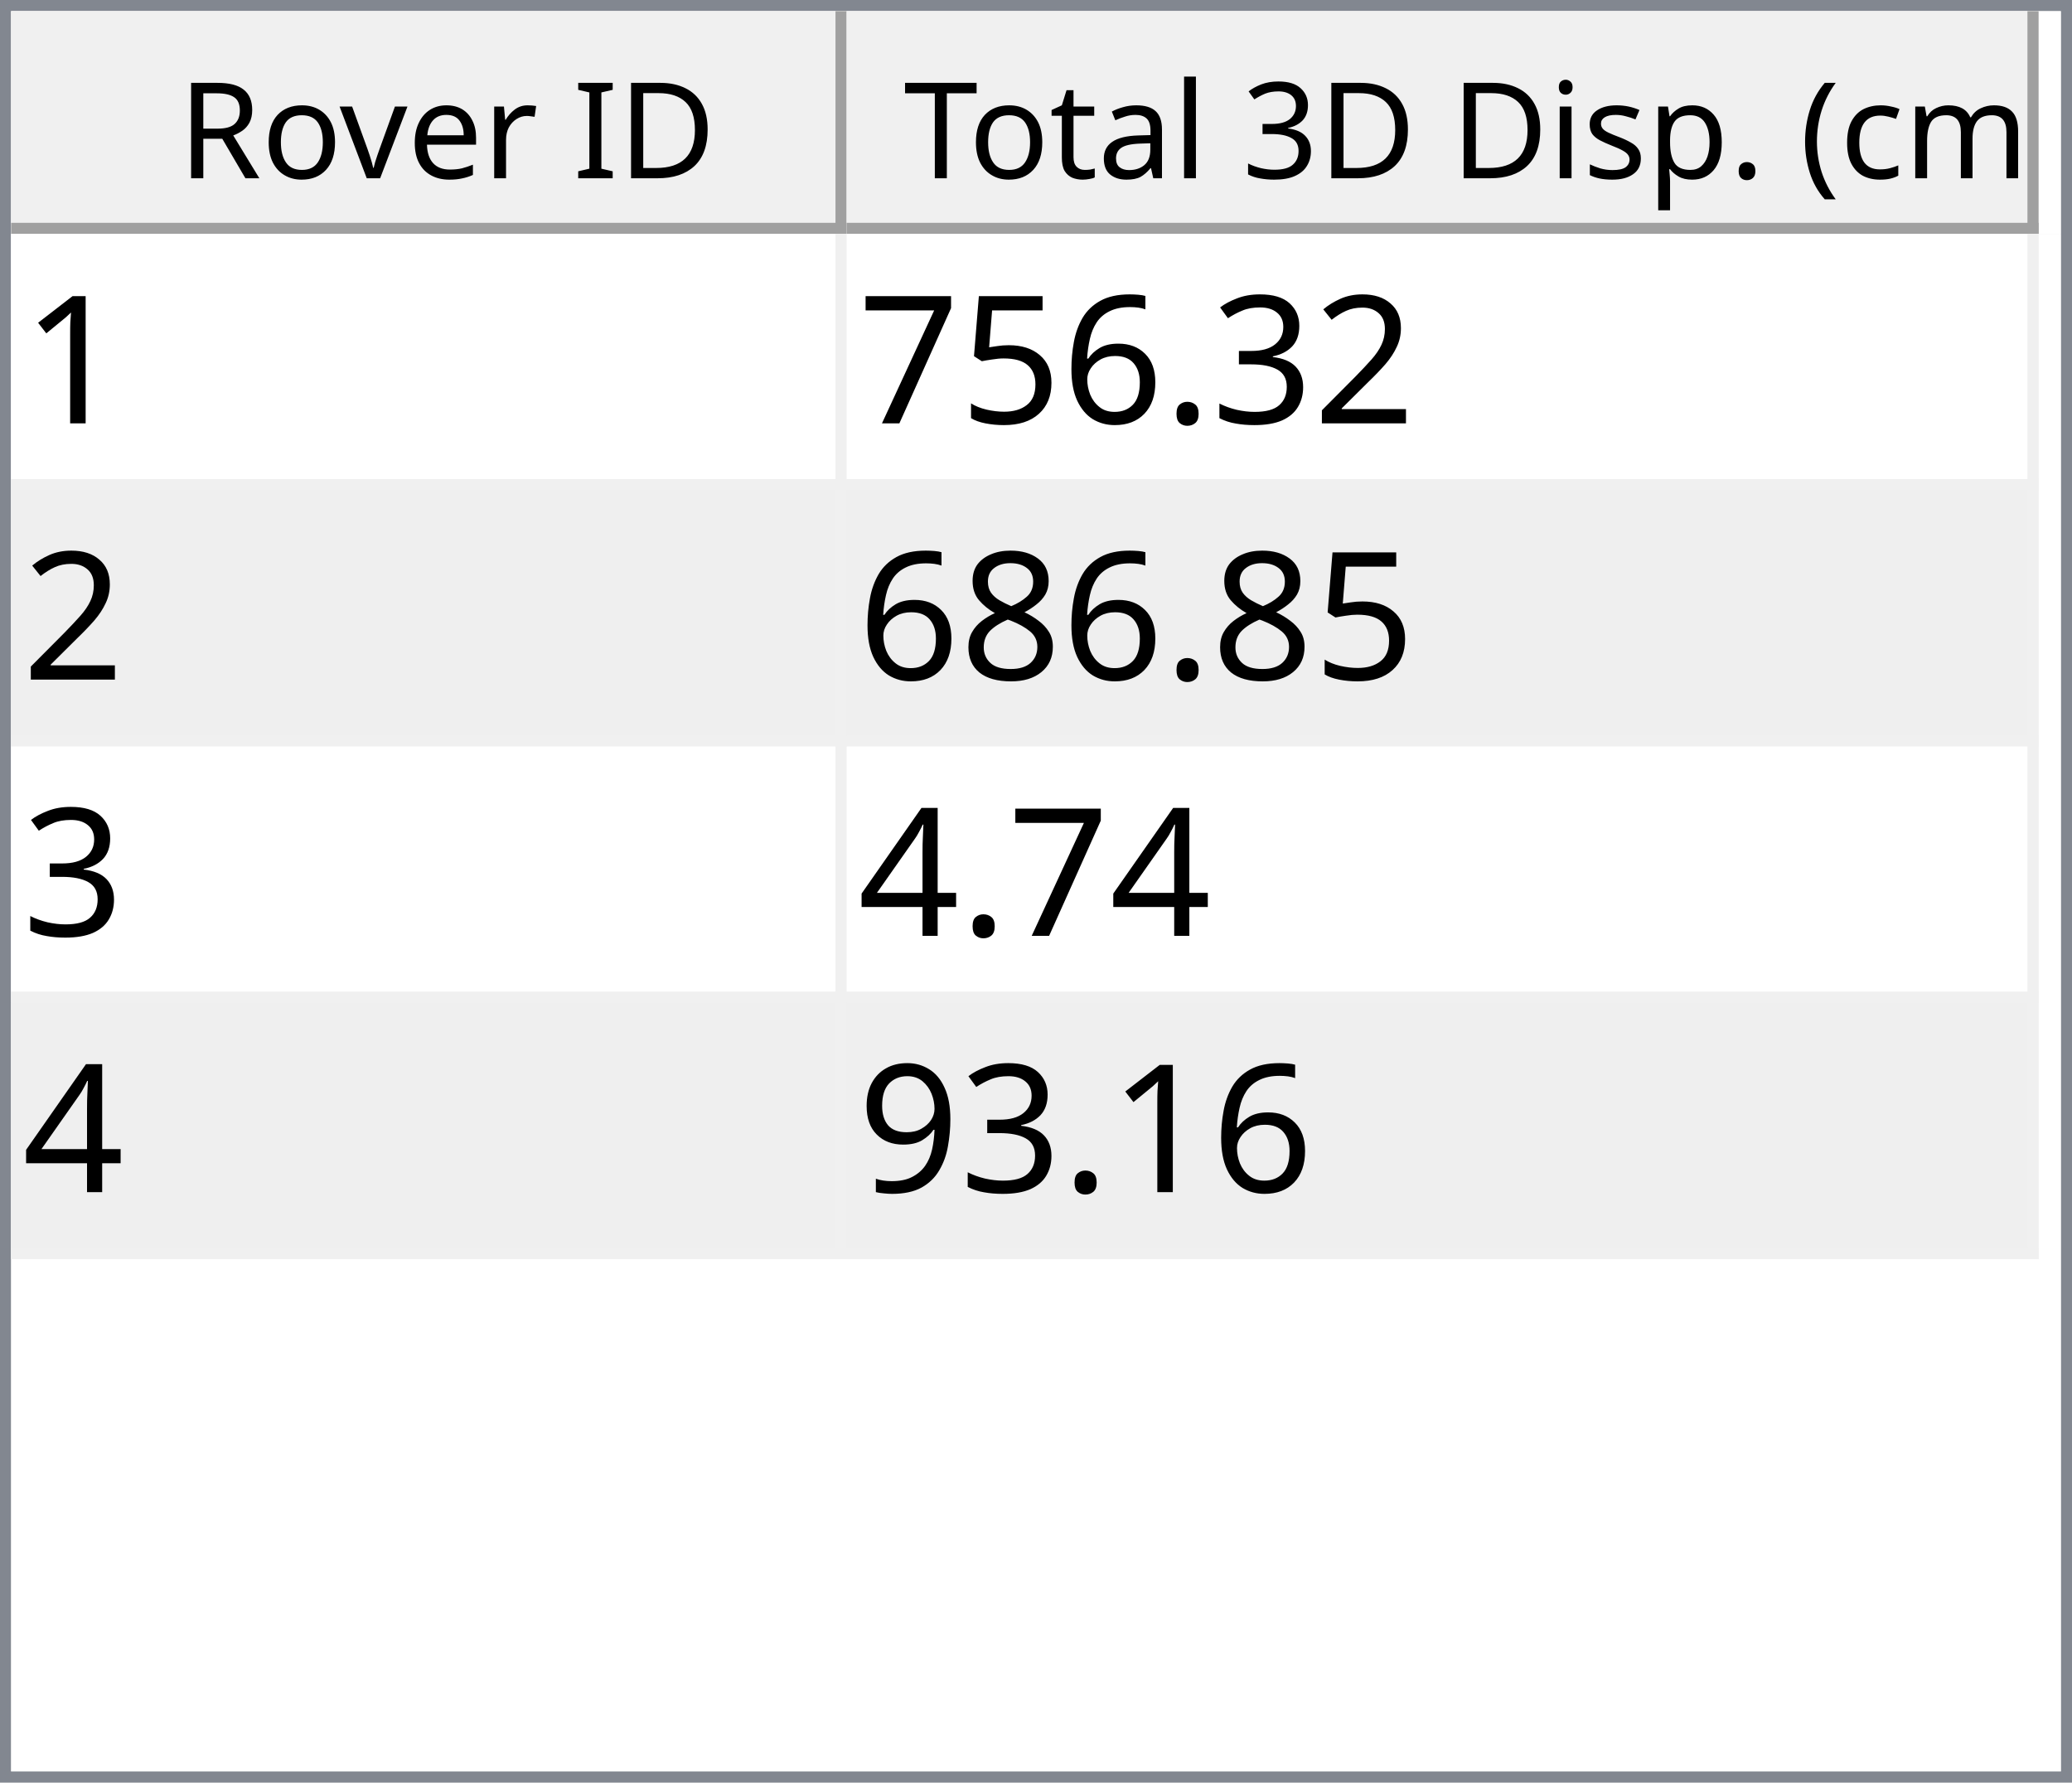
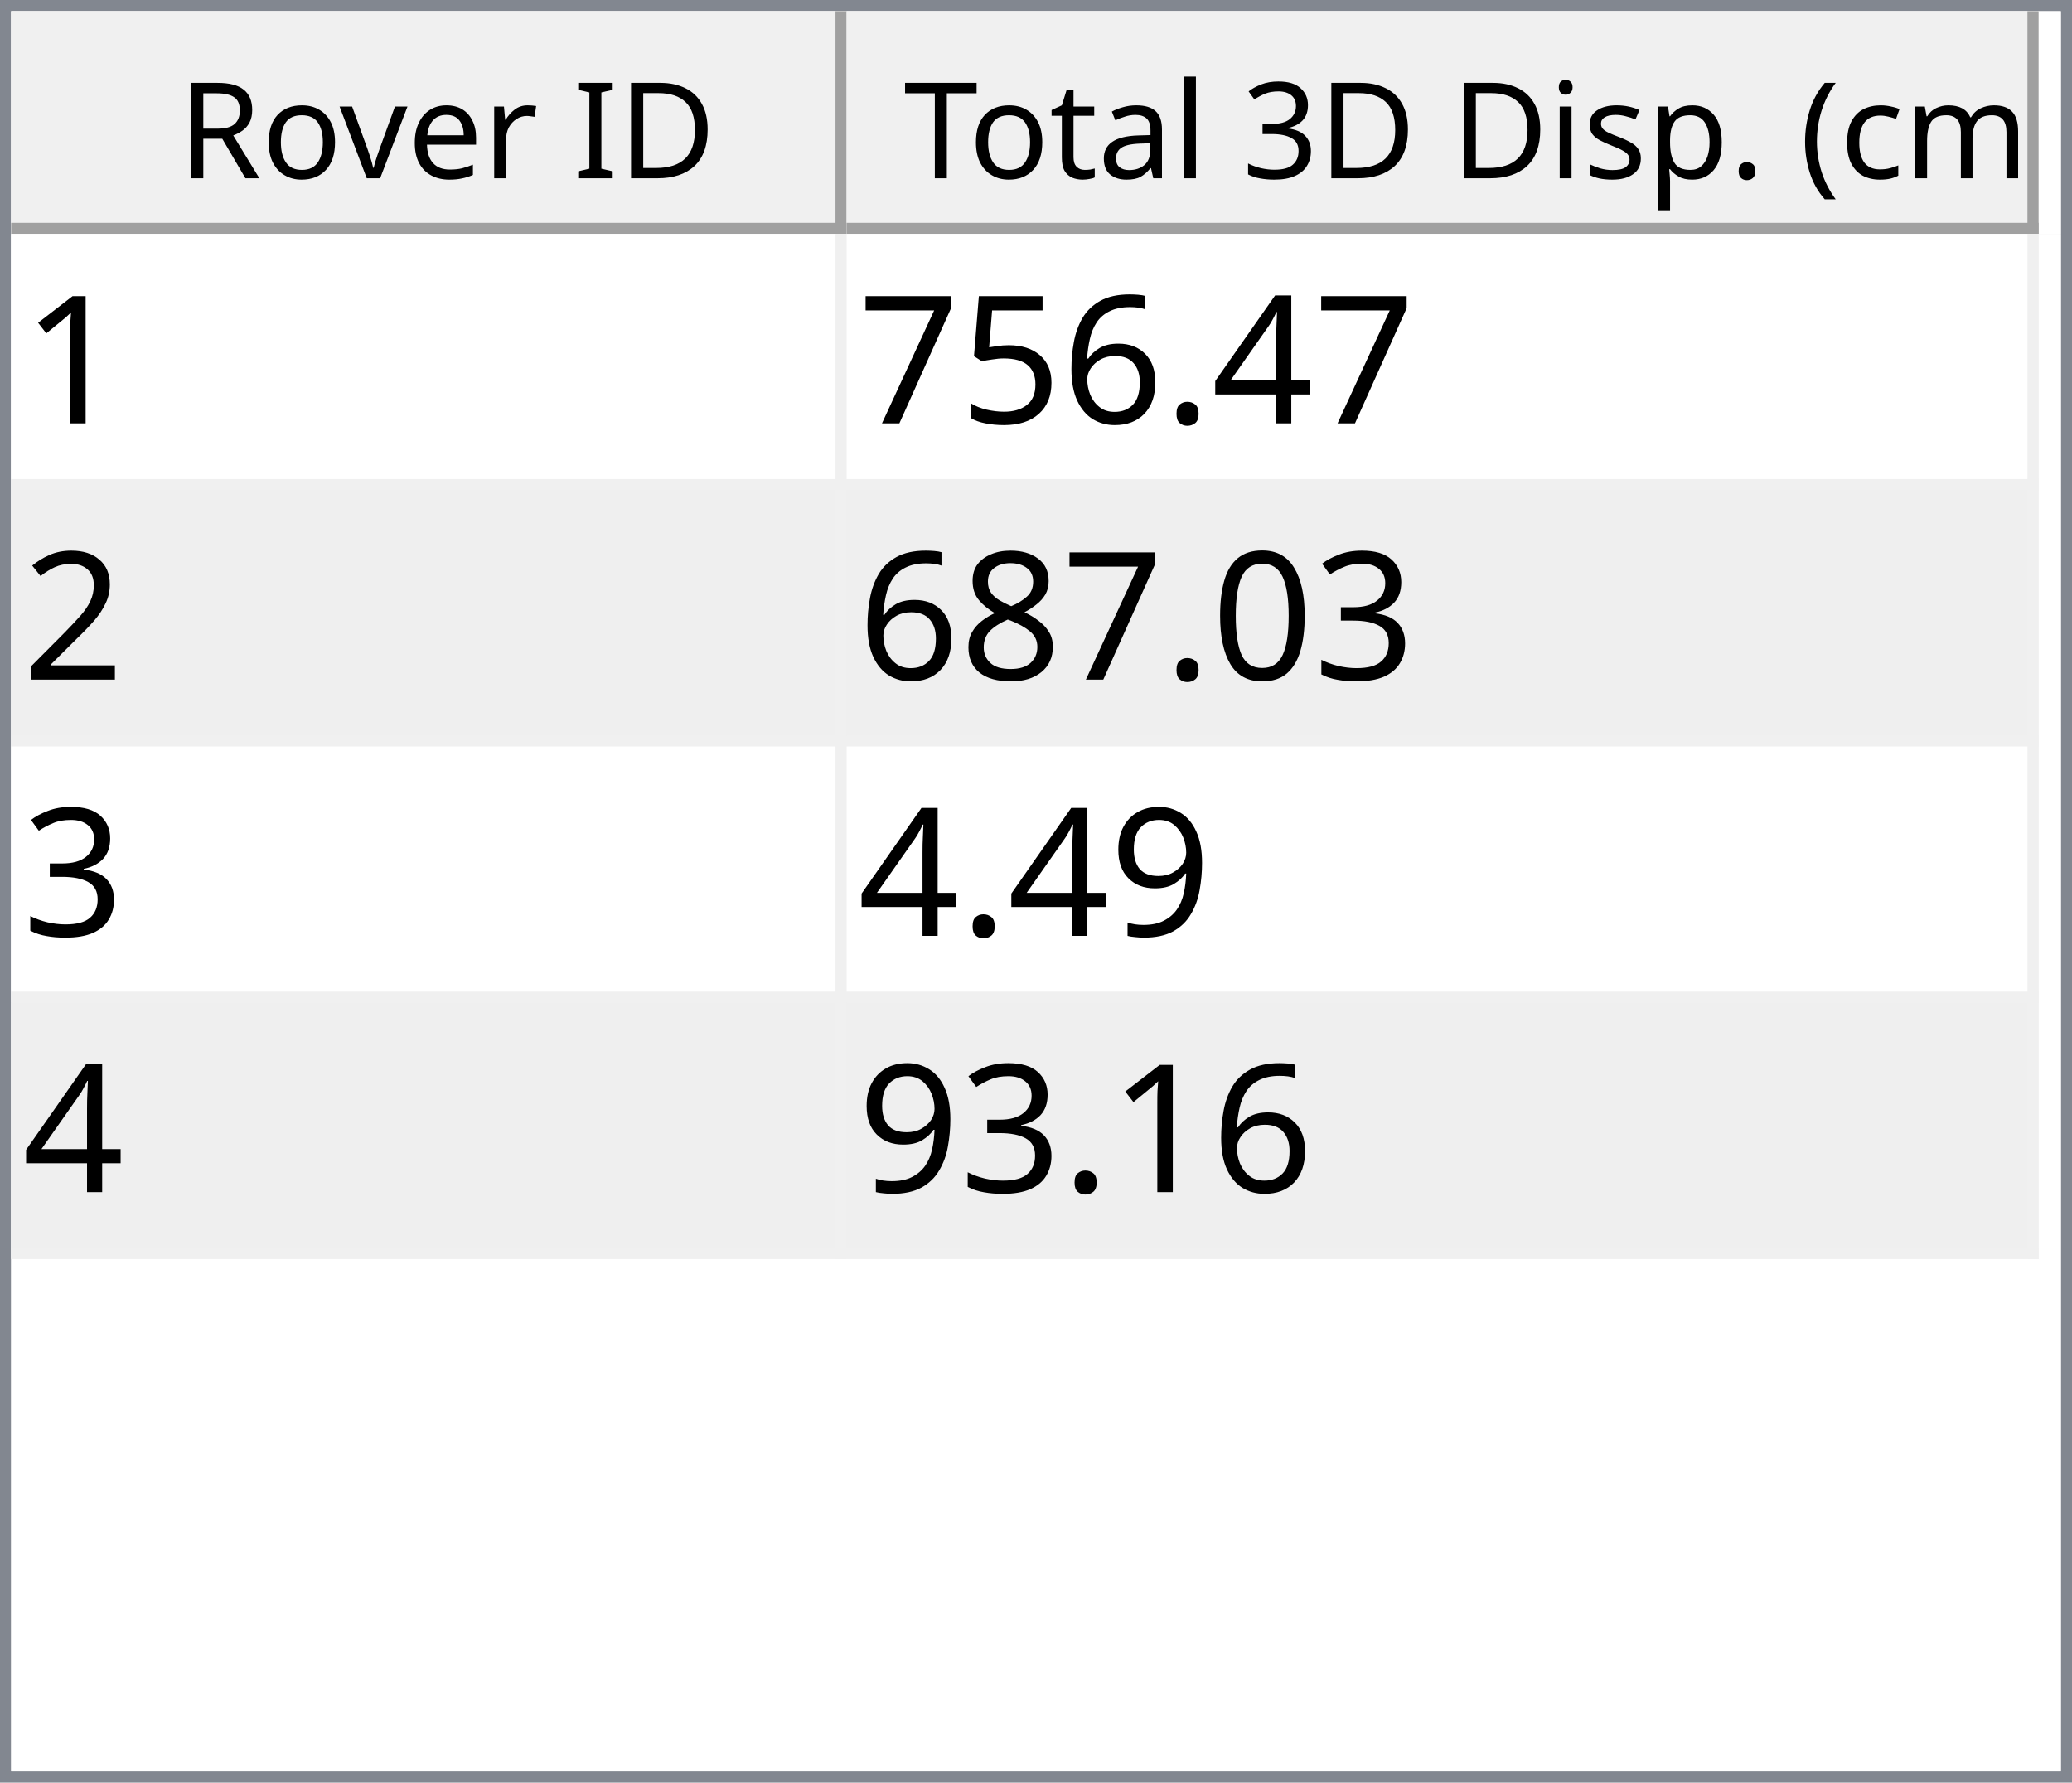
<svg xmlns="http://www.w3.org/2000/svg" style="fill-opacity:1; color-rendering:auto; color-interpolation:auto; text-rendering:auto; stroke:black; stroke-linecap:square; stroke-miterlimit:10; shape-rendering:auto; stroke-opacity:1; fill:black; stroke-dasharray:none; font-weight:normal; stroke-width:1; font-family:'Dialog'; font-style:normal; stroke-linejoin:miter; font-size:12px; stroke-dashoffset:0; image-rendering:auto;" width="186" height="160">
  <defs id="genericDefs" />
  <g>
    <defs id="defs1">
      <clipPath clipPathUnits="userSpaceOnUse" id="clipPath1">
        <path d="M0 0 L186 0 L186 160 L0 160 L0 0 Z" />
      </clipPath>
      <clipPath clipPathUnits="userSpaceOnUse" id="clipPath2">
        <path d="M0 0 L0 160 L186 160 L186 0 Z" />
      </clipPath>
      <clipPath clipPathUnits="userSpaceOnUse" id="clipPath3">
        <path d="M0 0 L0 20 L184 20 L184 0 Z" />
      </clipPath>
      <clipPath clipPathUnits="userSpaceOnUse" id="clipPath4">
        <path d="M0 0 L0 20 L75 20 L75 0 Z" />
      </clipPath>
      <clipPath clipPathUnits="userSpaceOnUse" id="clipPath5">
        <path d="M1 1 L1 19 L74 19 L74 1 Z" />
      </clipPath>
      <clipPath clipPathUnits="userSpaceOnUse" id="clipPath6">
        <path d="M0 0 L0 18 L73 18 L73 0 Z" />
      </clipPath>
      <clipPath clipPathUnits="userSpaceOnUse" id="clipPath7">
        <path d="M-0.5 -0.5 L-0.5 19.5 L74.5 19.5 L74.5 -0.5 Z" />
      </clipPath>
      <clipPath clipPathUnits="userSpaceOnUse" id="clipPath8">
        <path d="M0 0 L0 20 L107 20 L107 0 Z" />
      </clipPath>
      <clipPath clipPathUnits="userSpaceOnUse" id="clipPath9">
        <path d="M1 1 L1 19 L106 19 L106 1 Z" />
      </clipPath>
      <clipPath clipPathUnits="userSpaceOnUse" id="clipPath10">
        <path d="M0 0 L0 18 L105 18 L105 0 Z" />
      </clipPath>
      <clipPath clipPathUnits="userSpaceOnUse" id="clipPath11">
        <path d="M-0.5 -0.5 L-0.5 19.5 L106.5 19.5 L106.5 -0.5 Z" />
      </clipPath>
      <clipPath clipPathUnits="userSpaceOnUse" id="clipPath12">
        <path d="M0 0 L0 138 L184 138 L184 0 Z" />
      </clipPath>
      <clipPath clipPathUnits="userSpaceOnUse" id="clipPath13">
        <path d="M0 0 L0 92 L182 92 L182 0 Z" />
      </clipPath>
      <clipPath clipPathUnits="userSpaceOnUse" id="clipPath14">
        <path d="M-0.5 -0.5 L-0.5 91.5 L181.5 91.5 L181.5 -0.5 Z" />
      </clipPath>
      <clipPath clipPathUnits="userSpaceOnUse" id="clipPath15">
        <path d="M0 0 L0 22 L74 22 L74 0 Z" />
      </clipPath>
      <clipPath clipPathUnits="userSpaceOnUse" id="clipPath16">
        <path d="M0 0 L0 22 L106 22 L106 0 Z" />
      </clipPath>
      <font horiz-adv-x="64.551" id="font1">
        <font-face ascent="107.91" descent="25.098" units-per-em="100" style="font-style:normal; font-family:Segoe UI; font-weight:normal;" />
        <missing-glyph horiz-adv-x="64.551" d="M8.109 0 L8.109 68.266 L56.453 68.266 L56.453 0 L8.109 0 ZM15.328 7.234 L49.219 7.234 L49.219 61.031 L15.328 61.031 L15.328 7.234 Z" />
        <glyph unicode="D" horiz-adv-x="70.117" d="M9.188 0 L9.188 70.016 L28.516 70.016 Q65.531 70.016 65.531 35.891 Q65.531 19.672 55.25 9.836 Q44.969 0 27.734 0 L9.188 0 ZM17.391 62.594 L17.391 7.422 L27.828 7.422 Q41.609 7.422 49.273 14.797 Q56.938 22.172 56.938 35.688 Q56.938 62.594 28.328 62.594 L17.391 62.594 Z" />
        <glyph unicode="I" horiz-adv-x="26.611" d="M17.391 0 L9.188 0 L9.188 70.016 L17.391 70.016 L17.391 0 Z" />
        <glyph unicode=" " horiz-adv-x="27.393" d="" />
        <glyph unicode="r" horiz-adv-x="34.766" d="M34.188 41.891 Q32.078 43.5 28.125 43.5 Q23 43.5 19.555 38.672 Q16.109 33.844 16.109 25.484 L16.109 0 L8.109 0 L8.109 50 L16.109 50 L16.109 39.703 L16.312 39.703 Q18.016 44.969 21.531 47.922 Q25.047 50.875 29.391 50.875 Q32.516 50.875 34.188 50.203 L34.188 41.891 Z" />
        <glyph unicode="e" horiz-adv-x="52.295" d="M48.297 23 L12.984 23 Q13.188 14.656 17.484 10.109 Q21.781 5.562 29.297 5.562 Q37.75 5.562 44.828 11.141 L44.828 3.609 Q38.234 -1.172 27.391 -1.172 Q16.797 -1.172 10.742 5.641 Q4.688 12.453 4.688 24.812 Q4.688 36.469 11.305 43.82 Q17.922 51.172 27.734 51.172 Q37.547 51.172 42.922 44.828 Q48.297 38.484 48.297 27.203 L48.297 23 ZM40.094 29.781 Q40.047 36.719 36.75 40.578 Q33.453 44.438 27.594 44.438 Q21.922 44.438 17.969 40.383 Q14.016 36.328 13.094 29.781 L40.094 29.781 Z" />
        <glyph unicode="v" horiz-adv-x="47.9" d="M47.406 50 L27.484 0 L19.625 0 L0.688 50 L9.469 50 L22.172 13.672 Q23.578 9.672 23.922 6.688 L24.125 6.688 Q24.609 10.453 25.688 13.484 L38.969 50 L47.406 50 Z" />
        <glyph unicode="o" horiz-adv-x="58.594" d="M29 -1.172 Q17.922 -1.172 11.305 5.836 Q4.688 12.844 4.688 24.422 Q4.688 37.016 11.57 44.094 Q18.453 51.172 30.172 51.172 Q41.359 51.172 47.633 44.289 Q53.906 37.406 53.906 25.203 Q53.906 13.234 47.141 6.031 Q40.375 -1.172 29 -1.172 ZM29.594 44.438 Q21.875 44.438 17.383 39.188 Q12.891 33.938 12.891 24.703 Q12.891 15.828 17.43 10.695 Q21.969 5.562 29.594 5.562 Q37.359 5.562 41.531 10.594 Q45.703 15.625 45.703 24.906 Q45.703 34.281 41.531 39.359 Q37.359 44.438 29.594 44.438 Z" />
        <glyph unicode="R" horiz-adv-x="59.814" d="M59.375 0 L49.609 0 L37.891 19.625 Q36.281 22.359 34.766 24.289 Q33.25 26.219 31.664 27.438 Q30.078 28.656 28.25 29.219 Q26.422 29.781 24.125 29.781 L17.391 29.781 L17.391 0 L9.188 0 L9.188 70.016 L30.078 70.016 Q34.672 70.016 38.555 68.867 Q42.438 67.719 45.289 65.375 Q48.141 63.031 49.758 59.547 Q51.375 56.062 51.375 51.375 Q51.375 47.703 50.273 44.656 Q49.172 41.609 47.148 39.211 Q45.125 36.812 42.266 35.133 Q39.406 33.453 35.844 32.516 L35.844 32.328 Q37.594 31.547 38.891 30.547 Q40.188 29.547 41.359 28.18 Q42.531 26.812 43.68 25.078 Q44.828 23.344 46.234 21.047 L59.375 0 ZM17.391 62.594 L17.391 37.203 L28.516 37.203 Q31.594 37.203 34.203 38.133 Q36.812 39.062 38.719 40.797 Q40.625 42.531 41.703 45.047 Q42.781 47.562 42.781 50.688 Q42.781 56.297 39.141 59.445 Q35.5 62.594 28.609 62.594 L17.391 62.594 Z" />
        <glyph unicode=")" horiz-adv-x="30.176" d="M8.297 -15.922 L1.172 -15.922 Q16.406 2.344 16.406 26.812 Q16.406 51.469 1.078 70.016 L8.297 70.016 Q23.531 52.156 23.531 26.703 Q23.531 1.375 8.297 -15.922 Z" />
        <glyph unicode="m" horiz-adv-x="86.133" d="M79.109 0 L71.094 0 L71.094 28.719 Q71.094 37.016 68.531 40.727 Q65.969 44.438 59.906 44.438 Q54.781 44.438 51.195 39.75 Q47.609 35.062 47.609 28.516 L47.609 0 L39.594 0 L39.594 29.688 Q39.594 44.438 28.219 44.438 Q22.953 44.438 19.531 40.016 Q16.109 35.594 16.109 28.516 L16.109 0 L8.109 0 L8.109 50 L16.109 50 L16.109 42.094 L16.312 42.094 Q21.625 51.172 31.844 51.172 Q36.969 51.172 40.773 48.312 Q44.578 45.453 46 40.828 Q51.562 51.172 62.594 51.172 Q79.109 51.172 79.109 30.812 L79.109 0 Z" />
        <glyph unicode="c" horiz-adv-x="46.191" d="M42.188 2.297 Q36.422 -1.172 28.516 -1.172 Q17.828 -1.172 11.258 5.789 Q4.688 12.75 4.688 23.828 Q4.688 36.188 11.766 43.68 Q18.844 51.172 30.672 51.172 Q37.25 51.172 42.281 48.734 L42.281 40.531 Q36.719 44.438 30.375 44.438 Q22.703 44.438 17.797 38.945 Q12.891 33.453 12.891 24.516 Q12.891 15.719 17.508 10.641 Q22.125 5.562 29.891 5.562 Q36.422 5.562 42.188 9.906 L42.188 2.297 Z" />
        <glyph unicode="(" horiz-adv-x="30.176" d="M29.109 -15.922 L21.969 -15.922 Q6.844 1.375 6.844 26.703 Q6.844 52.156 21.969 70.016 L29.203 70.016 Q13.875 51.469 13.875 26.812 Q13.875 2.344 29.109 -15.922 Z" />
        <glyph unicode="." horiz-adv-x="21.68" d="M10.891 -1.078 Q8.641 -1.078 7.055 0.539 Q5.469 2.156 5.469 4.391 Q5.469 6.641 7.055 8.273 Q8.641 9.906 10.891 9.906 Q13.188 9.906 14.797 8.273 Q16.406 6.641 16.406 4.391 Q16.406 2.156 14.797 0.539 Q13.188 -1.078 10.891 -1.078 Z" />
        <glyph unicode="p" horiz-adv-x="58.789" d="M16.312 7.234 L16.109 7.234 L16.109 -23 L8.109 -23 L8.109 50 L16.109 50 L16.109 41.219 L16.312 41.219 Q22.219 51.172 33.594 51.172 Q43.266 51.172 48.688 44.461 Q54.109 37.75 54.109 26.469 Q54.109 13.922 48 6.375 Q41.891 -1.172 31.297 -1.172 Q21.578 -1.172 16.312 7.234 ZM16.109 27.391 L16.109 20.406 Q16.109 14.203 20.141 9.883 Q24.172 5.562 30.375 5.562 Q37.641 5.562 41.773 11.133 Q45.906 16.703 45.906 26.609 Q45.906 34.969 42.047 39.703 Q38.188 44.438 31.594 44.438 Q24.609 44.438 20.359 39.578 Q16.109 34.719 16.109 27.391 Z" />
        <glyph unicode="s" horiz-adv-x="42.432" d="M5.078 1.812 L5.078 10.406 Q11.625 5.562 19.484 5.562 Q30.031 5.562 30.031 12.594 Q30.031 14.594 29.125 15.992 Q28.219 17.391 26.68 18.461 Q25.141 19.531 23.07 20.383 Q21 21.234 18.609 22.172 Q15.281 23.484 12.766 24.828 Q10.25 26.172 8.57 27.859 Q6.891 29.547 6.031 31.695 Q5.172 33.844 5.172 36.719 Q5.172 40.234 6.789 42.945 Q8.406 45.656 11.086 47.484 Q13.766 49.312 17.211 50.242 Q20.656 51.172 24.312 51.172 Q30.812 51.172 35.938 48.922 L35.938 40.828 Q30.422 44.438 23.25 44.438 Q21 44.438 19.195 43.922 Q17.391 43.406 16.094 42.477 Q14.797 41.547 14.086 40.258 Q13.375 38.969 13.375 37.406 Q13.375 35.453 14.086 34.133 Q14.797 32.812 16.164 31.789 Q17.531 30.766 19.484 29.938 Q21.438 29.109 23.922 28.125 Q27.25 26.859 29.883 25.516 Q32.516 24.172 34.375 22.484 Q36.234 20.797 37.234 18.602 Q38.234 16.406 38.234 13.375 Q38.234 9.672 36.602 6.938 Q34.969 4.203 32.234 2.398 Q29.5 0.594 25.93 -0.289 Q22.359 -1.172 18.453 -1.172 Q10.75 -1.172 5.078 1.812 Z" />
        <glyph unicode="i" horiz-adv-x="24.219" d="M12.203 62.703 Q10.062 62.703 8.547 64.164 Q7.031 65.625 7.031 67.875 Q7.031 70.125 8.547 71.609 Q10.062 73.094 12.203 73.094 Q14.406 73.094 15.945 71.609 Q17.484 70.125 17.484 67.875 Q17.484 65.719 15.945 64.211 Q14.406 62.703 12.203 62.703 ZM16.109 0 L8.109 0 L8.109 50 L16.109 50 L16.109 0 Z" />
        <glyph unicode="3" horiz-adv-x="53.906" d="M46.531 19.828 Q46.531 15.094 44.75 11.211 Q42.969 7.328 39.719 4.57 Q36.469 1.812 31.93 0.297 Q27.391 -1.219 21.922 -1.219 Q11.922 -1.219 6 2.594 L6 11.188 Q13.094 5.609 22.219 5.609 Q25.875 5.609 28.828 6.539 Q31.781 7.469 33.906 9.227 Q36.031 10.984 37.18 13.477 Q38.328 15.969 38.328 19.094 Q38.328 32.812 18.797 32.812 L12.984 32.812 L12.984 39.594 L18.5 39.594 Q35.797 39.594 35.797 52.484 Q35.797 64.406 22.609 64.406 Q15.188 64.406 8.688 59.422 L8.688 67.188 Q15.375 71.188 24.609 71.188 Q29 71.188 32.57 69.969 Q36.141 68.75 38.68 66.555 Q41.219 64.359 42.609 61.281 Q44 58.203 44 54.5 Q44 40.672 30.031 36.719 L30.031 36.531 Q33.594 36.141 36.625 34.797 Q39.656 33.453 41.852 31.305 Q44.047 29.156 45.289 26.25 Q46.531 23.344 46.531 19.828 Z" />
        <glyph unicode="l" horiz-adv-x="24.219" d="M16.109 0 L8.109 0 L8.109 74.031 L16.109 74.031 L16.109 0 Z" />
        <glyph unicode="a" horiz-adv-x="50.879" d="M43.891 0 L35.891 0 L35.891 7.812 L35.688 7.812 Q30.469 -1.172 20.312 -1.172 Q12.844 -1.172 8.617 2.781 Q4.391 6.734 4.391 13.281 Q4.391 27.297 20.906 29.594 L35.891 31.688 Q35.891 44.438 25.594 44.438 Q16.547 44.438 9.281 38.281 L9.281 46.484 Q16.656 51.172 26.266 51.172 Q43.891 51.172 43.891 32.516 L43.891 0 ZM35.891 25.297 L23.828 23.641 Q18.266 22.859 15.43 20.875 Q12.594 18.891 12.594 13.875 Q12.594 10.203 15.211 7.883 Q17.828 5.562 22.172 5.562 Q28.125 5.562 32.008 9.742 Q35.891 13.922 35.891 20.312 L35.891 25.297 Z" />
        <glyph unicode="t" horiz-adv-x="33.887" d="M31.297 0.484 Q28.469 -1.078 23.828 -1.078 Q10.688 -1.078 10.688 13.578 L10.688 43.172 L2.094 43.172 L2.094 50 L10.688 50 L10.688 62.203 L18.703 64.797 L18.703 50 L31.297 50 L31.297 43.172 L18.703 43.172 L18.703 14.984 Q18.703 9.969 20.414 7.82 Q22.125 5.672 26.078 5.672 Q29.109 5.672 31.297 7.328 L31.297 0.484 Z" />
        <glyph unicode="T" horiz-adv-x="52.393" d="M50.594 62.594 L30.375 62.594 L30.375 0 L22.172 0 L22.172 62.594 L2 62.594 L2 70.016 L50.594 70.016 L50.594 62.594 Z" />
      </font>
      <font horiz-adv-x="75.0" id="font2">
        <font-face ascent="100.537" descent="21.973" units-per-em="100" style="font-style:normal; font-family:sans-serif; font-weight:normal;" />
        <missing-glyph horiz-adv-x="75.0" d="M12.5 0 L12.5 62.5 L62.5 62.5 L62.5 0 L12.5 0 ZM14.062 1.562 L60.938 1.562 L60.938 60.938 L14.062 60.938 L14.062 1.562 Z" />
        <glyph unicode="1" horiz-adv-x="55.615" d="M37.25 0 L28.469 0 L28.469 56 Q25.297 52.984 20.141 49.953 Q14.984 46.922 10.891 45.406 L10.891 53.906 Q18.266 57.375 23.781 62.305 Q29.297 67.234 31.594 71.875 L37.25 71.875 L37.25 0 Z" />
-         <glyph unicode="2" horiz-adv-x="55.615" d="M50.344 8.453 L50.344 0 L3.031 0 Q2.938 3.172 4.047 6.109 Q5.859 10.938 9.836 15.625 Q13.812 20.312 21.344 26.469 Q33.016 36.031 37.117 41.625 Q41.219 47.219 41.219 52.203 Q41.219 57.422 37.477 61.008 Q33.734 64.594 27.734 64.594 Q21.391 64.594 17.578 60.789 Q13.766 56.984 13.719 50.25 L4.688 51.172 Q5.609 61.281 11.664 66.578 Q17.719 71.875 27.938 71.875 Q38.234 71.875 44.242 66.164 Q50.25 60.453 50.25 52 Q50.25 47.703 48.492 43.555 Q46.734 39.406 42.656 34.812 Q38.578 30.219 29.109 22.219 Q21.188 15.578 18.945 13.211 Q16.703 10.844 15.234 8.453 L50.344 8.453 Z" />
-         <glyph unicode="3" horiz-adv-x="55.615" d="M4.203 18.891 L12.984 20.062 Q14.5 12.594 18.141 9.297 Q21.781 6 27 6 Q33.203 6 37.477 10.297 Q41.75 14.594 41.75 20.953 Q41.75 27 37.797 30.93 Q33.844 34.859 27.734 34.859 Q25.25 34.859 21.531 33.891 L22.516 41.609 Q23.391 41.5 23.922 41.5 Q29.547 41.5 34.039 44.43 Q38.531 47.359 38.531 53.469 Q38.531 58.297 35.258 61.477 Q31.984 64.656 26.812 64.656 Q21.688 64.656 18.266 61.43 Q14.844 58.203 13.875 51.766 L5.078 53.328 Q6.688 62.156 12.398 67.016 Q18.109 71.875 26.609 71.875 Q32.469 71.875 37.398 69.359 Q42.328 66.844 44.945 62.5 Q47.562 58.156 47.562 53.266 Q47.562 48.641 45.07 44.828 Q42.578 41.016 37.703 38.766 Q44.047 37.312 47.562 32.695 Q51.078 28.078 51.078 21.141 Q51.078 11.766 44.242 5.25 Q37.406 -1.266 26.953 -1.266 Q17.531 -1.266 11.305 4.352 Q5.078 9.969 4.203 18.891 Z" />
+         <glyph unicode="4" horiz-adv-x="55.615" d="M32.328 0 L32.328 17.141 L1.266 17.141 L1.266 25.203 L33.938 71.578 L41.109 71.578 L41.109 25.203 L50.781 25.203 L50.781 17.141 L41.109 17.141 L41.109 0 L32.328 0 ZM32.328 25.203 L32.328 57.469 L9.906 25.203 L32.328 25.203 Z" />
        <glyph unicode="." horiz-adv-x="27.783" d="M9.078 0 L9.078 10.016 L19.094 10.016 L19.094 0 L9.078 0 Z" />
        <glyph unicode="6" horiz-adv-x="55.615" d="M49.75 54.047 L41.016 53.375 Q39.844 58.547 37.703 60.891 Q34.125 64.656 28.906 64.656 Q24.703 64.656 21.531 62.312 Q17.391 59.281 14.992 53.469 Q12.594 47.656 12.5 36.922 Q15.672 41.75 20.266 44.094 Q24.859 46.438 29.891 46.438 Q38.672 46.438 44.852 39.969 Q51.031 33.5 51.031 23.25 Q51.031 16.5 48.125 10.719 Q45.219 4.938 40.141 1.859 Q35.062 -1.219 28.609 -1.219 Q17.625 -1.219 10.695 6.859 Q3.766 14.938 3.766 33.5 Q3.766 54.25 11.422 63.672 Q18.109 71.875 29.438 71.875 Q37.891 71.875 43.289 67.141 Q48.688 62.406 49.75 54.047 ZM13.875 23.188 Q13.875 18.656 15.797 14.508 Q17.719 10.359 21.188 8.18 Q24.656 6 28.469 6 Q34.031 6 38.039 10.492 Q42.047 14.984 42.047 22.703 Q42.047 30.125 38.086 34.398 Q34.125 38.672 28.125 38.672 Q22.172 38.672 18.023 34.398 Q13.875 30.125 13.875 23.188 Z" />
        <glyph unicode="5" horiz-adv-x="55.615" d="M4.156 18.75 L13.375 19.531 Q14.406 12.797 18.141 9.398 Q21.875 6 27.156 6 Q33.5 6 37.891 10.789 Q42.281 15.578 42.281 23.484 Q42.281 31 38.062 35.352 Q33.844 39.703 27 39.703 Q22.75 39.703 19.336 37.773 Q15.922 35.844 13.969 32.766 L5.719 33.844 L12.641 70.609 L48.25 70.609 L48.25 62.203 L19.672 62.203 L15.828 42.969 Q22.266 47.469 29.344 47.469 Q38.719 47.469 45.164 40.969 Q51.609 34.469 51.609 24.266 Q51.609 14.547 45.953 7.469 Q39.062 -1.219 27.156 -1.219 Q17.391 -1.219 11.211 4.25 Q5.031 9.719 4.156 18.75 Z" />
        <glyph unicode="7" horiz-adv-x="55.615" d="M4.734 62.203 L4.734 70.656 L51.078 70.656 L51.078 63.812 Q44.234 56.547 37.523 44.484 Q30.812 32.422 27.156 19.672 Q24.516 10.688 23.781 0 L14.75 0 Q14.891 8.453 18.062 20.414 Q21.234 32.375 27.172 43.484 Q33.109 54.594 39.797 62.203 L4.734 62.203 Z" />
+         <glyph unicode="2" horiz-adv-x="55.615" d="M50.344 8.453 L50.344 0 L3.031 0 Q2.938 3.172 4.047 6.109 Q5.859 10.938 9.836 15.625 Q13.812 20.312 21.344 26.469 Q33.016 36.031 37.117 41.625 Q41.219 47.219 41.219 52.203 Q41.219 57.422 37.477 61.008 Q33.734 64.594 27.734 64.594 Q21.391 64.594 17.578 60.789 Q13.766 56.984 13.719 50.25 L4.688 51.172 Q5.609 61.281 11.664 66.578 Q17.719 71.875 27.938 71.875 Q38.234 71.875 44.242 66.164 Q50.25 60.453 50.25 52 Q50.25 47.703 48.492 43.555 Q46.734 39.406 42.656 34.812 Q38.578 30.219 29.109 22.219 Q21.188 15.578 18.945 13.211 Q16.703 10.844 15.234 8.453 L50.344 8.453 Z" />
+         <glyph unicode="3" horiz-adv-x="55.615" d="M4.203 18.891 L12.984 20.062 Q14.5 12.594 18.141 9.297 Q21.781 6 27 6 Q33.203 6 37.477 10.297 Q41.75 14.594 41.75 20.953 Q41.75 27 37.797 30.93 Q33.844 34.859 27.734 34.859 Q25.25 34.859 21.531 33.891 L22.516 41.609 Q23.391 41.5 23.922 41.5 Q29.547 41.5 34.039 44.43 Q38.531 47.359 38.531 53.469 Q38.531 58.297 35.258 61.477 Q31.984 64.656 26.812 64.656 Q21.688 64.656 18.266 61.43 Q14.844 58.203 13.875 51.766 L5.078 53.328 Q6.688 62.156 12.398 67.016 Q18.109 71.875 26.609 71.875 Q32.469 71.875 37.398 69.359 Q42.328 66.844 44.945 62.5 Q47.562 58.156 47.562 53.266 Q47.562 48.641 45.07 44.828 Q42.578 41.016 37.703 38.766 Q44.047 37.312 47.562 32.695 Q51.078 28.078 51.078 21.141 Q51.078 11.766 44.242 5.25 Q37.406 -1.266 26.953 -1.266 Q17.531 -1.266 11.305 4.352 Q5.078 9.969 4.203 18.891 Z" />
+         <glyph unicode="0" horiz-adv-x="55.615" d="M4.156 35.297 Q4.156 48 6.766 55.742 Q9.375 63.484 14.523 67.68 Q19.672 71.875 27.484 71.875 Q33.25 71.875 37.594 69.555 Q41.938 67.234 44.773 62.867 Q47.609 58.5 49.219 52.227 Q50.828 45.953 50.828 35.297 Q50.828 22.703 48.242 14.969 Q45.656 7.234 40.508 3.008 Q35.359 -1.219 27.484 -1.219 Q17.141 -1.219 11.234 6.203 Q4.156 15.141 4.156 35.297 ZM13.188 35.297 Q13.188 17.672 17.312 11.836 Q21.438 6 27.484 6 Q33.547 6 37.672 11.859 Q41.797 17.719 41.797 35.297 Q41.797 52.984 37.672 58.789 Q33.547 64.594 27.391 64.594 Q21.344 64.594 17.719 59.469 Q13.188 52.938 13.188 35.297 Z" />
        <glyph unicode="8" horiz-adv-x="55.615" d="M17.672 38.812 Q12.203 40.828 9.57 44.539 Q6.938 48.25 6.938 53.422 Q6.938 61.234 12.555 66.555 Q18.172 71.875 27.484 71.875 Q36.859 71.875 42.578 66.43 Q48.297 60.984 48.297 53.172 Q48.297 48.188 45.68 44.508 Q43.062 40.828 37.75 38.812 Q44.344 36.672 47.781 31.883 Q51.219 27.094 51.219 20.453 Q51.219 11.281 44.727 5.031 Q38.234 -1.219 27.641 -1.219 Q17.047 -1.219 10.547 5.055 Q4.047 11.328 4.047 20.703 Q4.047 27.688 7.594 32.398 Q11.141 37.109 17.672 38.812 ZM15.922 53.719 Q15.922 48.641 19.195 45.414 Q22.469 42.188 27.688 42.188 Q32.766 42.188 36.016 45.383 Q39.266 48.578 39.266 53.219 Q39.266 58.062 35.914 61.359 Q32.562 64.656 27.594 64.656 Q22.562 64.656 19.242 61.43 Q15.922 58.203 15.922 53.719 ZM13.094 20.656 Q13.094 16.891 14.875 13.375 Q16.656 9.859 20.172 7.93 Q23.688 6 27.734 6 Q34.031 6 38.133 10.055 Q42.234 14.109 42.234 20.359 Q42.234 26.703 38.016 30.859 Q33.797 35.016 27.438 35.016 Q21.234 35.016 17.164 30.914 Q13.094 26.812 13.094 20.656 Z" />
-         <glyph unicode="4" horiz-adv-x="55.615" d="M32.328 0 L32.328 17.141 L1.266 17.141 L1.266 25.203 L33.938 71.578 L41.109 71.578 L41.109 25.203 L50.781 25.203 L50.781 17.141 L41.109 17.141 L41.109 0 L32.328 0 ZM32.328 25.203 L32.328 57.469 L9.906 25.203 L32.328 25.203 Z" />
        <glyph unicode="9" horiz-adv-x="55.615" d="M5.469 16.547 L13.922 17.328 Q14.984 11.375 18.016 8.688 Q21.047 6 25.781 6 Q29.828 6 32.883 7.859 Q35.938 9.719 37.891 12.82 Q39.844 15.922 41.164 21.195 Q42.484 26.469 42.484 31.938 Q42.484 32.516 42.438 33.688 Q39.797 29.5 35.234 26.883 Q30.672 24.266 25.344 24.266 Q16.453 24.266 10.305 30.711 Q4.156 37.156 4.156 47.703 Q4.156 58.594 10.578 65.234 Q17 71.875 26.656 71.875 Q33.641 71.875 39.43 68.117 Q45.219 64.359 48.219 57.398 Q51.219 50.438 51.219 37.25 Q51.219 23.531 48.242 15.406 Q45.266 7.281 39.383 3.031 Q33.5 -1.219 25.594 -1.219 Q17.188 -1.219 11.867 3.445 Q6.547 8.109 5.469 16.547 ZM41.453 48.141 Q41.453 55.719 37.43 60.156 Q33.406 64.594 27.734 64.594 Q21.875 64.594 17.531 59.812 Q13.188 55.031 13.188 47.406 Q13.188 40.578 17.312 36.305 Q21.438 32.031 27.484 32.031 Q33.594 32.031 37.523 36.305 Q41.453 40.578 41.453 48.141 Z" />
      </font>
    </defs>
    <g style="fill:white; stroke:white;">
      <rect x="0" y="0" width="186" style="clip-path:url(#clipPath1); stroke:none;" height="160" />
    </g>
    <g style="fill:white; text-rendering:optimizeSpeed; color-rendering:optimizeSpeed; image-rendering:optimizeSpeed; shape-rendering:crispEdges; stroke:white; color-interpolation:sRGB;">
      <rect x="0" width="186" height="160" y="0" style="stroke:none;" />
      <path style="stroke:none;" d="M0 160 L186 160 L186 0 L0 0 Z" />
    </g>
    <g style="fill:rgb(240,240,240); font-family:'Segoe UI'; stroke:rgb(240,240,240);">
      <rect x="0" y="0" width="186" style="clip-path:url(#clipPath2); stroke:none;" height="160" />
    </g>
    <g style="fill:rgb(130,135,144); font-family:'Segoe UI'; stroke:rgb(130,135,144);">
      <path d="M0 0 L186 0 L186 160 L0 160 L0 0 ZM1 1 L185 1 L185 159 L1 159 L1 1 Z" style="fill-rule:evenodd; clip-path:url(#clipPath2); stroke:none;" />
    </g>
    <g style="fill:white; font-family:'Segoe UI'; stroke:white;" transform="translate(1,1)">
      <rect x="0" y="0" width="184" style="clip-path:url(#clipPath3); stroke:none;" height="20" />
    </g>
    <g style="fill:rgb(240,240,240); font-family:'Segoe UI'; stroke:rgb(240,240,240);" transform="translate(1,1)">
      <rect x="0" y="0" width="75" style="clip-path:url(#clipPath4); stroke:none;" height="20" />
    </g>
    <g style="font-family:'Segoe UI';" transform="translate(2,2)">
      <text x="14" xml:space="preserve" y="14" style="clip-path:url(#clipPath6); stroke:none;">Rover ID</text>
    </g>
    <g style="fill:rgb(160,160,160); font-family:'Segoe UI'; stroke:rgb(160,160,160); stroke-linejoin:bevel;" transform="translate(1.5,1.5)">
      <line x1="74" x2="74" y1="0" style="fill:none; clip-path:url(#clipPath7);" y2="19" />
    </g>
    <g style="fill:rgb(160,160,160); font-family:'Segoe UI'; stroke:rgb(160,160,160); stroke-linejoin:bevel;" transform="matrix(1,0,0,1,1,1) translate(0.5,0.5)">
      <line x1="0" x2="74" y1="19" style="fill:none; clip-path:url(#clipPath7);" y2="19" />
    </g>
    <g style="fill:rgb(240,240,240); font-family:'Segoe UI'; stroke:rgb(240,240,240);" transform="translate(76,1)">
      <rect x="0" y="0" width="107" style="clip-path:url(#clipPath8); stroke:none;" height="20" />
    </g>
    <g style="font-family:'Segoe UI';" transform="translate(77,2)">
      <text x="1" xml:space="preserve" y="14" style="clip-path:url(#clipPath10); stroke:none;"> Total 3D Disp. (cm)</text>
    </g>
    <g style="fill:rgb(160,160,160); font-family:'Segoe UI'; stroke:rgb(160,160,160); stroke-linejoin:bevel;" transform="translate(76.5,1.5)">
      <line x1="106" x2="106" y1="0" style="fill:none; clip-path:url(#clipPath11);" y2="19" />
    </g>
    <g style="fill:rgb(160,160,160); font-family:'Segoe UI'; stroke:rgb(160,160,160); stroke-linejoin:bevel;" transform="matrix(1,0,0,1,76,1) translate(0.5,0.5)">
      <line x1="0" x2="106" y1="19" style="fill:none; clip-path:url(#clipPath11);" y2="19" />
    </g>
    <g style="fill:white; font-family:'Segoe UI'; stroke:white;" transform="translate(1,21)">
      <rect x="0" y="0" width="184" style="clip-path:url(#clipPath12); stroke:none;" height="138" />
    </g>
    <g style="fill:rgb(240,240,240); font-size:16px; font-family:sans-serif; stroke:rgb(240,240,240);" transform="translate(1,21)">
      <rect x="0" y="0" width="182" style="clip-path:url(#clipPath13); stroke:none;" height="92" />
      <line transform="translate(0.5,0.5)" x1="0" x2="181" y1="22" style="clip-path:url(#clipPath14); fill:none; stroke-linejoin:bevel;" y2="22" />
    </g>
    <g transform="matrix(1,0,0,1,1,21) translate(0.5,0.5)" style="fill:rgb(240,240,240); font-size:16px; font-family:sans-serif; stroke:rgb(240,240,240); stroke-linejoin:bevel;">
      <line x1="0" x2="181" y1="45" style="fill:none; clip-path:url(#clipPath14);" y2="45" />
    </g>
    <g transform="matrix(1,0,0,1,1,21) translate(0.5,0.5)" style="fill:rgb(240,240,240); font-size:16px; font-family:sans-serif; stroke:rgb(240,240,240); stroke-linejoin:bevel;">
      <line x1="0" x2="181" y1="68" style="fill:none; clip-path:url(#clipPath14);" y2="68" />
    </g>
    <g transform="matrix(1,0,0,1,1,21) translate(0.5,0.5)" style="fill:rgb(240,240,240); font-size:16px; font-family:sans-serif; stroke:rgb(240,240,240); stroke-linejoin:bevel;">
      <line x1="0" x2="181" y1="91" style="fill:none; clip-path:url(#clipPath14);" y2="91" />
    </g>
    <g transform="matrix(1,0,0,1,1,21) translate(0.5,0.5)" style="fill:rgb(240,240,240); font-size:16px; font-family:sans-serif; stroke:rgb(240,240,240); stroke-linejoin:bevel;">
      <line x1="74" x2="74" y1="0" style="fill:none; clip-path:url(#clipPath14);" y2="91" />
    </g>
    <g transform="matrix(1,0,0,1,1,21) translate(0.5,0.5)" style="fill:rgb(240,240,240); font-size:16px; font-family:sans-serif; stroke:rgb(240,240,240); stroke-linejoin:bevel;">
      <line x1="181" x2="181" y1="0" style="fill:none; clip-path:url(#clipPath14);" y2="91" />
    </g>
    <g style="fill:white; font-size:16px; font-family:sans-serif; stroke:white;" transform="matrix(1,0,0,1,1,21)">
      <rect x="0" y="0" width="74" style="clip-path:url(#clipPath15); stroke:none;" height="22" />
      <text x="1" y="17" style="fill:black; clip-path:url(#clipPath15); stroke:none;" xml:space="preserve">1</text>
    </g>
    <g style="fill:white; font-size:16px; font-family:sans-serif; stroke:white;" transform="matrix(1,0,0,1,1,21) translate(75,0)">
      <rect x="0" y="0" width="106" style="clip-path:url(#clipPath16); stroke:none;" height="22" />
-       <text x="1" y="17" style="fill:black; clip-path:url(#clipPath16); stroke:none;" xml:space="preserve">756.32</text>
+       <text x="1" y="17" style="fill:black; clip-path:url(#clipPath16); stroke:none;" xml:space="preserve">756.47</text>
    </g>
    <g style="fill:rgb(239,239,239); font-size:16px; font-family:sans-serif; stroke:rgb(239,239,239);" transform="matrix(1,0,0,1,1,21) translate(0,23)">
      <rect x="0" y="0" width="74" style="clip-path:url(#clipPath15); stroke:none;" height="22" />
      <text x="1" y="17" style="fill:black; clip-path:url(#clipPath15); stroke:none;" xml:space="preserve">2</text>
    </g>
    <g style="fill:rgb(239,239,239); font-size:16px; font-family:sans-serif; stroke:rgb(239,239,239);" transform="matrix(1,0,0,1,1,21) translate(75,23)">
      <rect x="0" y="0" width="106" style="clip-path:url(#clipPath16); stroke:none;" height="22" />
-       <text x="1" y="17" style="fill:black; clip-path:url(#clipPath16); stroke:none;" xml:space="preserve">686.85</text>
+       <text x="1" y="17" style="fill:black; clip-path:url(#clipPath16); stroke:none;" xml:space="preserve">687.03</text>
    </g>
    <g style="fill:white; font-size:16px; font-family:sans-serif; stroke:white;" transform="matrix(1,0,0,1,1,21) translate(0,46)">
      <rect x="0" y="0" width="74" style="clip-path:url(#clipPath15); stroke:none;" height="22" />
      <text x="1" y="17" style="fill:black; clip-path:url(#clipPath15); stroke:none;" xml:space="preserve">3</text>
    </g>
    <g style="fill:white; font-size:16px; font-family:sans-serif; stroke:white;" transform="matrix(1,0,0,1,1,21) translate(75,46)">
      <rect x="0" y="0" width="106" style="clip-path:url(#clipPath16); stroke:none;" height="22" />
-       <text x="1" y="17" style="fill:black; clip-path:url(#clipPath16); stroke:none;" xml:space="preserve">4.74</text>
+       <text x="1" y="17" style="fill:black; clip-path:url(#clipPath16); stroke:none;" xml:space="preserve">4.49</text>
    </g>
    <g style="fill:rgb(239,239,239); font-size:16px; font-family:sans-serif; stroke:rgb(239,239,239);" transform="matrix(1,0,0,1,1,21) translate(0,69)">
      <rect x="0" y="0" width="74" style="clip-path:url(#clipPath15); stroke:none;" height="22" />
      <text x="1" y="17" style="fill:black; clip-path:url(#clipPath15); stroke:none;" xml:space="preserve">4</text>
    </g>
    <g style="fill:rgb(239,239,239); font-size:16px; font-family:sans-serif; stroke:rgb(239,239,239);" transform="matrix(1,0,0,1,1,21) translate(75,69)">
      <rect x="0" y="0" width="106" style="clip-path:url(#clipPath16); stroke:none;" height="22" />
      <text x="1" y="17" style="fill:black; clip-path:url(#clipPath16); stroke:none;" xml:space="preserve">93.16</text>
    </g>
  </g>
</svg>
